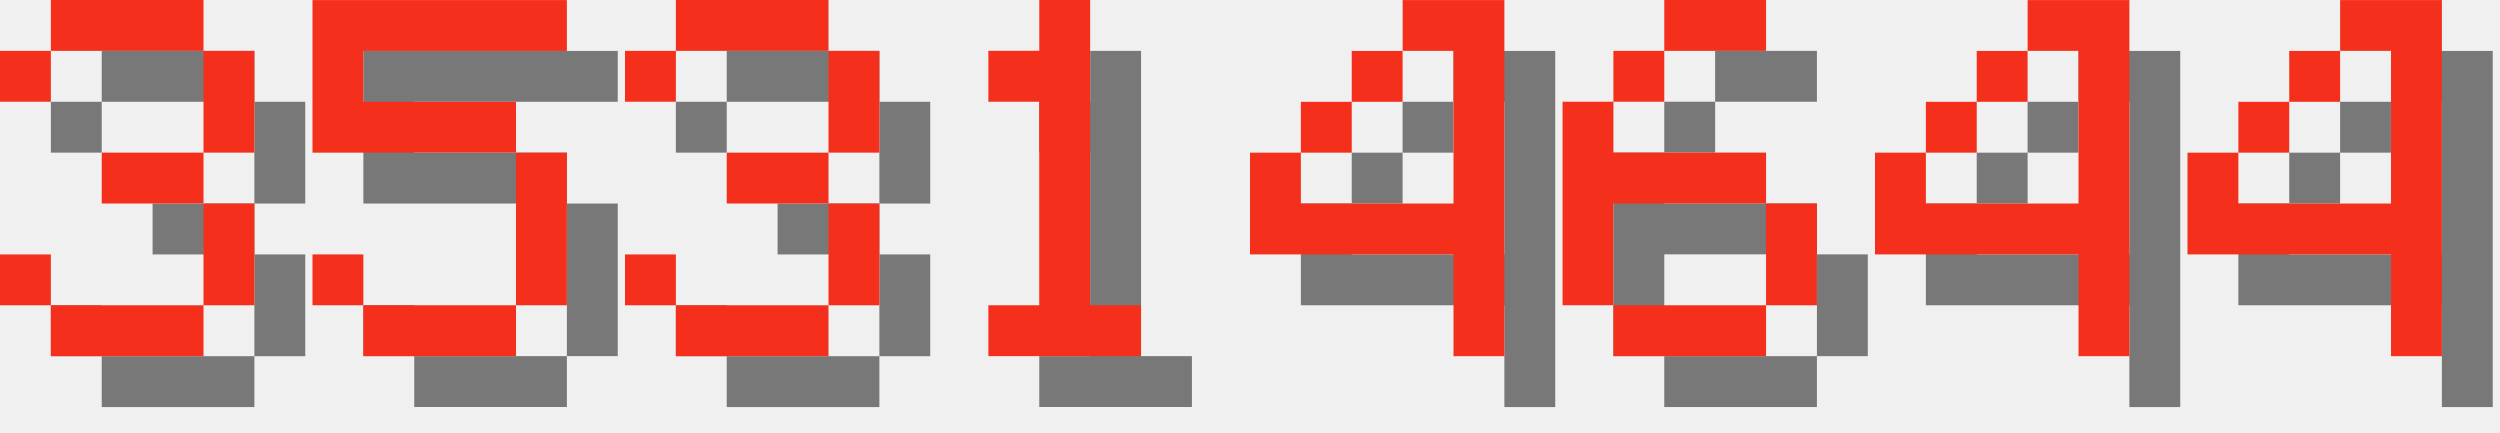
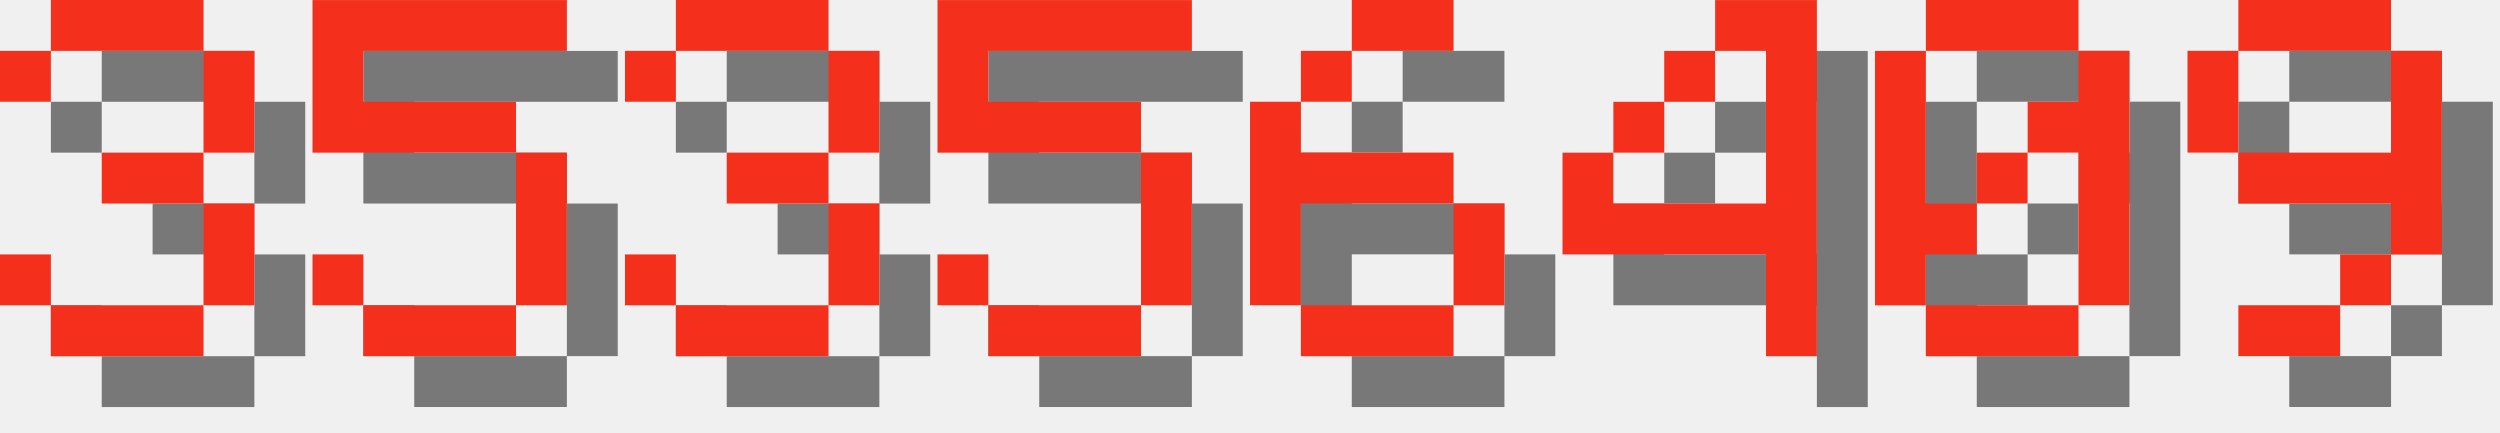
<svg xmlns="http://www.w3.org/2000/svg" version="1.1" width="208.0" height="36">
  <style>
        .text-foreground {
            fill: #F4301C;
        }
        .text-shadow {
            fill: #000000;
            fill-opacity: 0.5;
        }
    </style>
  <g class="digit" id="digit_3" transform="translate(0.0, 0), scale(4)">
    <path id="digit_3_shadow" class="text-shadow" d="m1.058 2.117v1.058h1.058v-1.058h3.175v2.117h-2.117v1.058h2.117v2.117h-3.175v-1.058h-1.058v1.058h1.058v1.058h3.175v-1.058h1.058v-2.117h-1.058v-1.058h1.058v-2.117h-1.058v-1.058h-3.175v1.058h-1.058z" fill-opacity=".5" style="paint-order:stroke fill markers" />
    <path id="digit_3_fg" class="text-foreground" d="m0 1.058v1.058h1.058v-1.058h3.175v2.117h-2.117v1.058h2.117v2.117h-3.175v-1.058h-1.058v1.058h1.058v1.058h3.175v-1.058h1.058v-2.117h-1.058v-1.058h1.058v-2.117h-1.058v-1.058h-3.175v1.058h-1.058z" fill="#fff" style="paint-order:stroke fill markers" />
  </g>
  <g class="digit" id="digit_5" transform="translate(26.0, 0), scale(4)">
    <path id="digit_5_shadow" class="text-shadow" d="m1.058 1.058v3.175h4.233v3.175h-3.175v-1.058h-1.058v1.058h1.058v1.058h3.175v-1.058h1.058v-3.175h-1.058v-1.058h-3.175v-1.058h4.233v-1.058h-5.292z" fill-opacity=".5" style="paint-order:stroke fill markers" />
    <path id="digit_5_fg" class="text-foreground" d="m0 0v3.175h4.233v3.175h-3.175v-1.058h-1.058v1.058h1.058v1.058h3.175v-1.058h1.058v-3.175h-1.058v-1.058h-3.175v-1.058h4.233v-1.058h-5.292z" fill="#fff" style="paint-order:stroke fill markers" />
  </g>
  <g class="digit" id="digit_3" transform="translate(52.0, 0), scale(4)">
    <path id="digit_3_shadow" class="text-shadow" d="m1.058 2.117v1.058h1.058v-1.058h3.175v2.117h-2.117v1.058h2.117v2.117h-3.175v-1.058h-1.058v1.058h1.058v1.058h3.175v-1.058h1.058v-2.117h-1.058v-1.058h1.058v-2.117h-1.058v-1.058h-3.175v1.058h-1.058z" fill-opacity=".5" style="paint-order:stroke fill markers" />
    <path id="digit_3_fg" class="text-foreground" d="m0 1.058v1.058h1.058v-1.058h3.175v2.117h-2.117v1.058h2.117v2.117h-3.175v-1.058h-1.058v1.058h1.058v1.058h3.175v-1.058h1.058v-2.117h-1.058v-1.058h1.058v-2.117h-1.058v-1.058h-3.175v1.058h-1.058z" fill="#fff" style="paint-order:stroke fill markers" />
  </g>
-   <g class="digit" id="digit_1" transform="translate(78.0, 0), scale(4)">
-     <path id="digit_1_shadow" class="text-shadow" d="m2.117 2.117v1.058h1.058v4.233h-1.058v1.058h3.175v-1.058h-1.058v-6.35h-1.058v1.058h-1.058z" fill-opacity=".5" style="paint-order:stroke fill markers" />
-     <path id="digit_1_fg" class="text-foreground" d="m1.058 1.058v1.058h1.058v4.233h-1.058v1.058h3.175v-1.058h-1.058v-6.35h-1.058v1.058h-1.058z" fill="#fff" style="paint-order:stroke fill markers" />
+   <g class="digit" id="digit_5" transform="translate(78.0, 0), scale(4)">
+     <path id="digit_5_shadow" class="text-shadow" d="m1.058 1.058v3.175h4.233v3.175h-3.175v-1.058h-1.058v1.058h1.058v1.058h3.175v-1.058h1.058v-3.175h-1.058v-1.058h-3.175v-1.058h4.233v-1.058h-5.292z" fill-opacity=".5" style="paint-order:stroke fill markers" />
+     <path id="digit_5_fg" class="text-foreground" d="m0 0v3.175h4.233v3.175h-3.175v-1.058h-1.058v1.058h1.058v1.058h3.175v-1.058h1.058v-3.175h-1.058v-1.058h-3.175v-1.058h4.233v-1.058h-5.292z" fill="#fff" style="paint-order:stroke fill markers" />
  </g>
-   <g class="digit" id="digit_4" transform="translate(104.0, 0), scale(4)">
+   <g class="digit" id="digit_6" transform="translate(104.0, 0), scale(4)">
+     <path id="digit_6_shadow" class="text-shadow" d="m3.175 1.058v1.058h2.117v-1.058h-2.117zm0 1.058h-1.058v1.058h1.058v-1.058zm-1.058 1.058h-1.058v4.233h1.058v-2.117h3.175v-1.058h-3.175v-1.058zm3.175 2.117v2.117h1.058v-2.117h-1.058zm0 2.117h-3.175v1.058h3.175v-1.058z" fill-opacity=".5" style="paint-order:stroke fill markers" />
+     <path id="digit_6_fg" class="text-foreground" d="m2.117 0v1.058h2.117v-1.058h-2.117zm0 1.058h-1.058v1.058h1.058v-1.058zm-1.058 1.058h-1.058v4.233h1.058v-2.117h3.175v-1.058h-3.175v-1.058zm3.175 2.117v2.117h1.058v-2.117h-1.058zm0 2.117h-3.175v1.058h3.175v-1.058z" fill="#fff" style="paint-order:stroke fill markers" />
+   </g>
+   <g class="digit" id="digit_4" transform="translate(130.0, 0), scale(4)">
    <path id="digit_4_shadow" class="text-shadow" d="m4.233 1.058v1.058h1.058v3.175h-3.175v-1.058h-1.058v2.117h4.233v2.117h1.058v-7.408h-2.117zm-2.117 3.175h1.058v-1.058h-1.058v1.058zm1.058-1.058h1.058v-1.058h-1.058v1.058z" fill-opacity=".5" style="paint-order:stroke fill markers" />
    <path id="digit_4_fg" class="text-foreground" d="m3.175 0v1.058h1.058v3.175h-3.175v-1.058h-1.058v2.117h4.233v2.117h1.058v-7.408h-2.117zm-2.117 3.175h1.058v-1.058h-1.058v1.058zm1.058-1.058h1.058v-1.058h-1.058v1.058z" fill="#fff" style="paint-order:stroke fill markers" />
  </g>
-   <g class="digit" id="digit_6" transform="translate(130.0, 0), scale(4)">
-     <path id="digit_6_shadow" class="text-shadow" d="m3.175 1.058v1.058h2.117v-1.058h-2.117zm0 1.058h-1.058v1.058h1.058v-1.058zm-1.058 1.058h-1.058v4.233h1.058v-2.117h3.175v-1.058h-3.175v-1.058zm3.175 2.117v2.117h1.058v-2.117h-1.058zm0 2.117h-3.175v1.058h3.175v-1.058z" fill-opacity=".5" style="paint-order:stroke fill markers" />
-     <path id="digit_6_fg" class="text-foreground" d="m2.117 0v1.058h2.117v-1.058h-2.117zm0 1.058h-1.058v1.058h1.058v-1.058zm-1.058 1.058h-1.058v4.233h1.058v-2.117h3.175v-1.058h-3.175v-1.058zm3.175 2.117v2.117h1.058v-2.117h-1.058zm0 2.117h-3.175v1.058h3.175v-1.058z" fill="#fff" style="paint-order:stroke fill markers" />
+   <g class="digit" id="digit_0" transform="translate(156.0, 0), scale(4)">
+     <path id="digit_0_shadow" class="text-shadow" d="m2.117 1.058v1.058h3.175v-1.058h-3.175zm3.175 1.058v1.058h-1.058v1.058h1.058v3.175h1.058v-5.292h-1.058zm0 5.292h-3.175v1.058h3.175v-1.058zm-3.175 0v-1.058h1.058v-1.058h-1.058v-3.175h-1.058v5.292h1.058zm1.058-2.117h1.058v-1.058h-1.058v1.058z" fill-opacity=".5" style="paint-order:stroke fill markers" />
+     <path id="digit_0_fg" class="text-foreground" d="m1.058 0v1.058h3.175v-1.058h-3.175zm3.175 1.058v1.058h-1.058v1.058h1.058v3.175h1.058v-5.292h-1.058zm0 5.292h-3.175v1.058h3.175v-1.058zm-3.175 0v-1.058h1.058v-1.058h-1.058v-3.175h-1.058v5.292h1.058zm1.058-2.117h1.058v-1.058h-1.058v1.058z" fill="#fff" style="paint-order:stroke fill markers" />
  </g>
-   <g class="digit" id="digit_4" transform="translate(156.0, 0), scale(4)">
-     <path id="digit_4_shadow" class="text-shadow" d="m4.233 1.058v1.058h1.058v3.175h-3.175v-1.058h-1.058v2.117h4.233v2.117h1.058v-7.408h-2.117zm-2.117 3.175h1.058v-1.058h-1.058v1.058zm1.058-1.058h1.058v-1.058h-1.058v1.058z" fill-opacity=".5" style="paint-order:stroke fill markers" />
-     <path id="digit_4_fg" class="text-foreground" d="m3.175 0v1.058h1.058v3.175h-3.175v-1.058h-1.058v2.117h4.233v2.117h1.058v-7.408h-2.117zm-2.117 3.175h1.058v-1.058h-1.058v1.058zm1.058-1.058h1.058v-1.058h-1.058v1.058z" fill="#fff" style="paint-order:stroke fill markers" />
-   </g>
-   <g class="digit" id="digit_4" transform="translate(182.0, 0), scale(4)">
-     <path id="digit_4_shadow" class="text-shadow" d="m4.233 1.058v1.058h1.058v3.175h-3.175v-1.058h-1.058v2.117h4.233v2.117h1.058v-7.408h-2.117zm-2.117 3.175h1.058v-1.058h-1.058v1.058zm1.058-1.058h1.058v-1.058h-1.058v1.058z" fill-opacity=".5" style="paint-order:stroke fill markers" />
-     <path id="digit_4_fg" class="text-foreground" d="m3.175 0v1.058h1.058v3.175h-3.175v-1.058h-1.058v2.117h4.233v2.117h1.058v-7.408h-2.117zm-2.117 3.175h1.058v-1.058h-1.058v1.058zm1.058-1.058h1.058v-1.058h-1.058v1.058z" fill="#fff" style="paint-order:stroke fill markers" />
+   <g class="digit" id="digit_9" transform="translate(182.0, 0), scale(4)">
+     <path id="digit_9_shadow" class="text-shadow" d="m2.117 1.058v1.058h3.175v-1.058h-3.175zm3.175 1.058v2.117h-3.175v1.058h3.175v1.058h1.058v-4.233h-1.058zm0 4.233h-1.058v1.058h1.058v-1.058zm-1.058 1.058h-2.117v1.058h2.117v-1.058zm-2.117-3.175v-2.117h-1.058v2.117h1.058z" fill-opacity=".5" style="paint-order:stroke fill markers" />
+     <path id="digit_9_fg" class="text-foreground" d="m1.058 0v1.058h3.175v-1.058h-3.175zm3.175 1.058v2.117h-3.175v1.058h3.175v1.058h1.058v-4.233h-1.058zm0 4.233h-1.058v1.058h1.058v-1.058zm-1.058 1.058h-2.117v1.058h2.117v-1.058zm-2.117-3.175v-2.117h-1.058v2.117h1.058z" fill="#fff" style="paint-order:stroke fill markers" />
  </g>
</svg>
